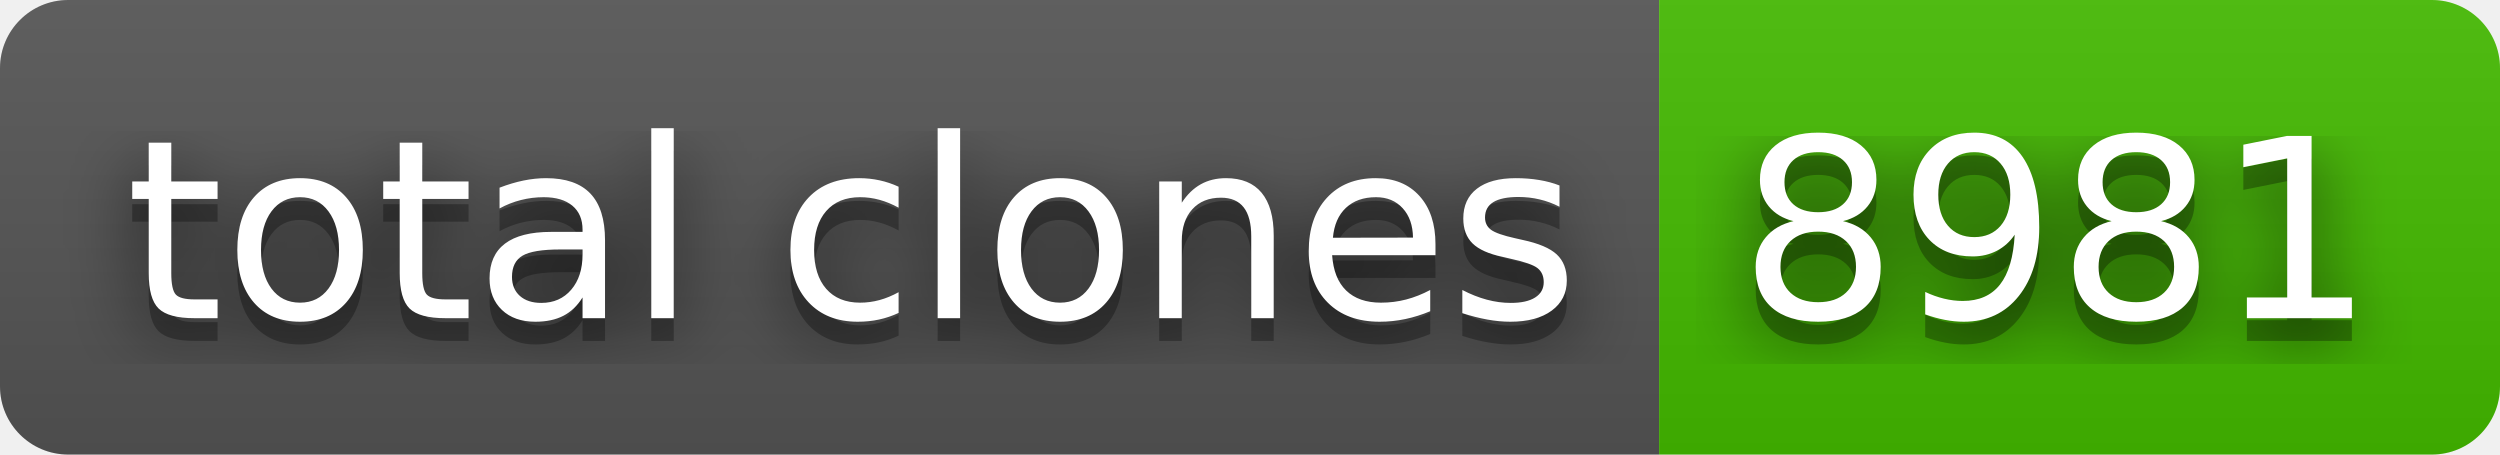
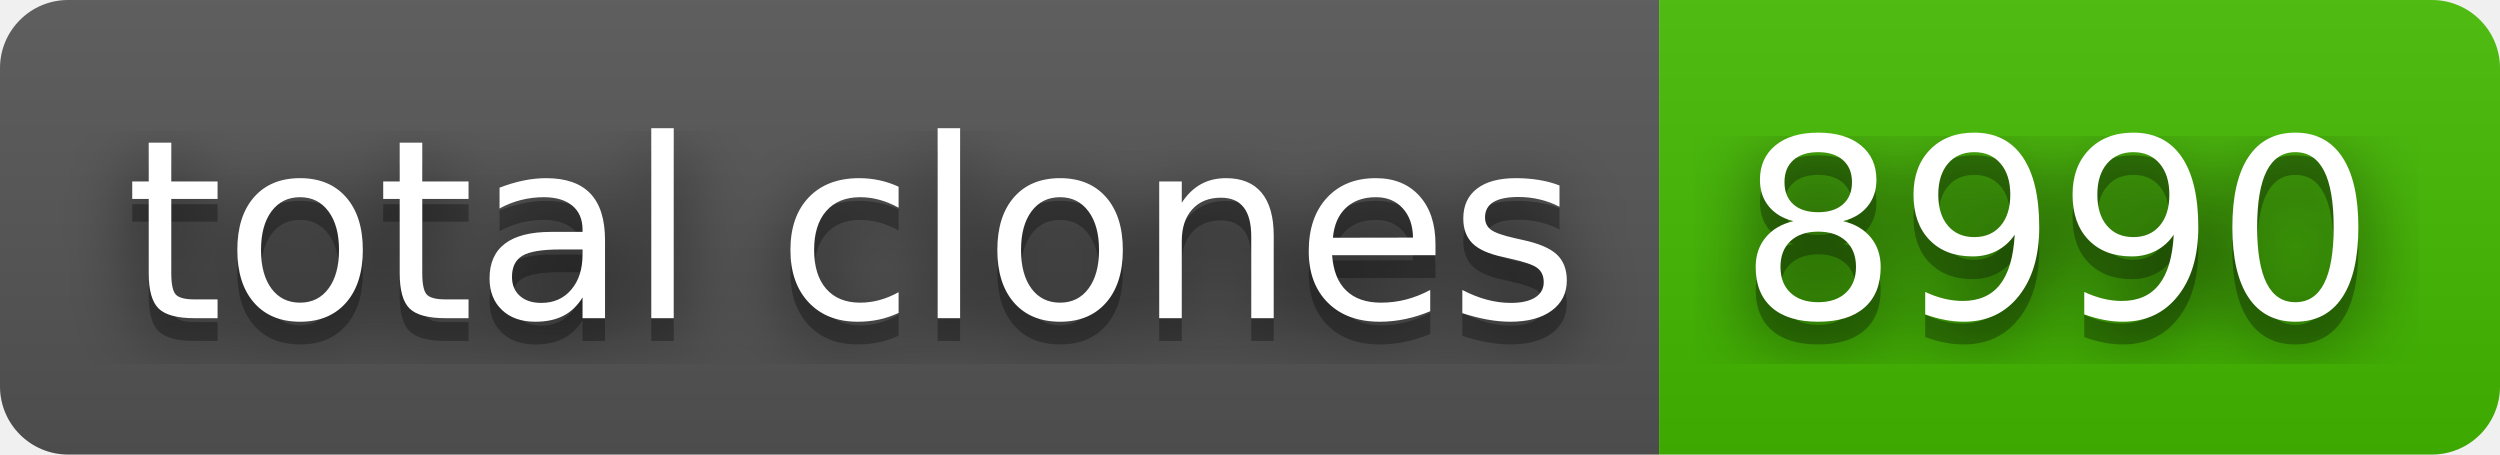
- <svg xmlns="http://www.w3.org/2000/svg" width="110" height="20" role="img" aria-label="total clones: 8981">
+ <svg xmlns="http://www.w3.org/2000/svg" width="110" height="20" role="img" aria-label="total clones: 8990">
  <filter id="blur">
    <feGaussianBlur stdDeviation="16" />
  </filter>
  <linearGradient id="s" x2="0" y2="100%">
    <stop offset="0" stop-color="#bbb" stop-opacity=".1" />
    <stop offset="1" stop-opacity=".1" />
  </linearGradient>
  <clipPath id="r">
    <rect width="110" height="20" rx="3" />
  </clipPath>
  <g clip-path="url(#r)">
    <rect width="73" height="20" fill="#555" />
    <rect x="73" width="37" height="20" fill="#4b0" />
    <rect width="110" height="20" fill="url(#s)" />
  </g>
  <g fill="#fff" text-anchor="middle" font-family="Verdana,Geneva,DejaVu Sans,sans-serif" text-rendering="geometricPrecision" font-size="110">
    <g transform="scale(.1)">
      <g aria-hidden="true" fill="#010101">
        <text x="375" y="150" fill-opacity=".8" filter="url(#blur)" textLength="630">total clones</text>
        <text x="375" y="150" fill-opacity=".3" textLength="630">total clones</text>
      </g>
      <text x="375" y="140" textLength="630">total clones</text>
    </g>
    <g transform="scale(.1)">
      <g aria-hidden="true" fill="#010101">
-         <text x="905" y="150" fill-opacity=".8" filter="url(#blur)" textLength="270">8981</text>
-         <text x="905" y="150" fill-opacity=".3" textLength="270">8981</text>
+         <text x="905" y="150" fill-opacity=".8" filter="url(#blur)" textLength="270">8990</text>
+         <text x="905" y="150" fill-opacity=".3" textLength="270">8990</text>
      </g>
-       <text x="905" y="140" textLength="270">8981</text>
+       <text x="905" y="140" textLength="270">8990</text>
    </g>
  </g>
</svg>
